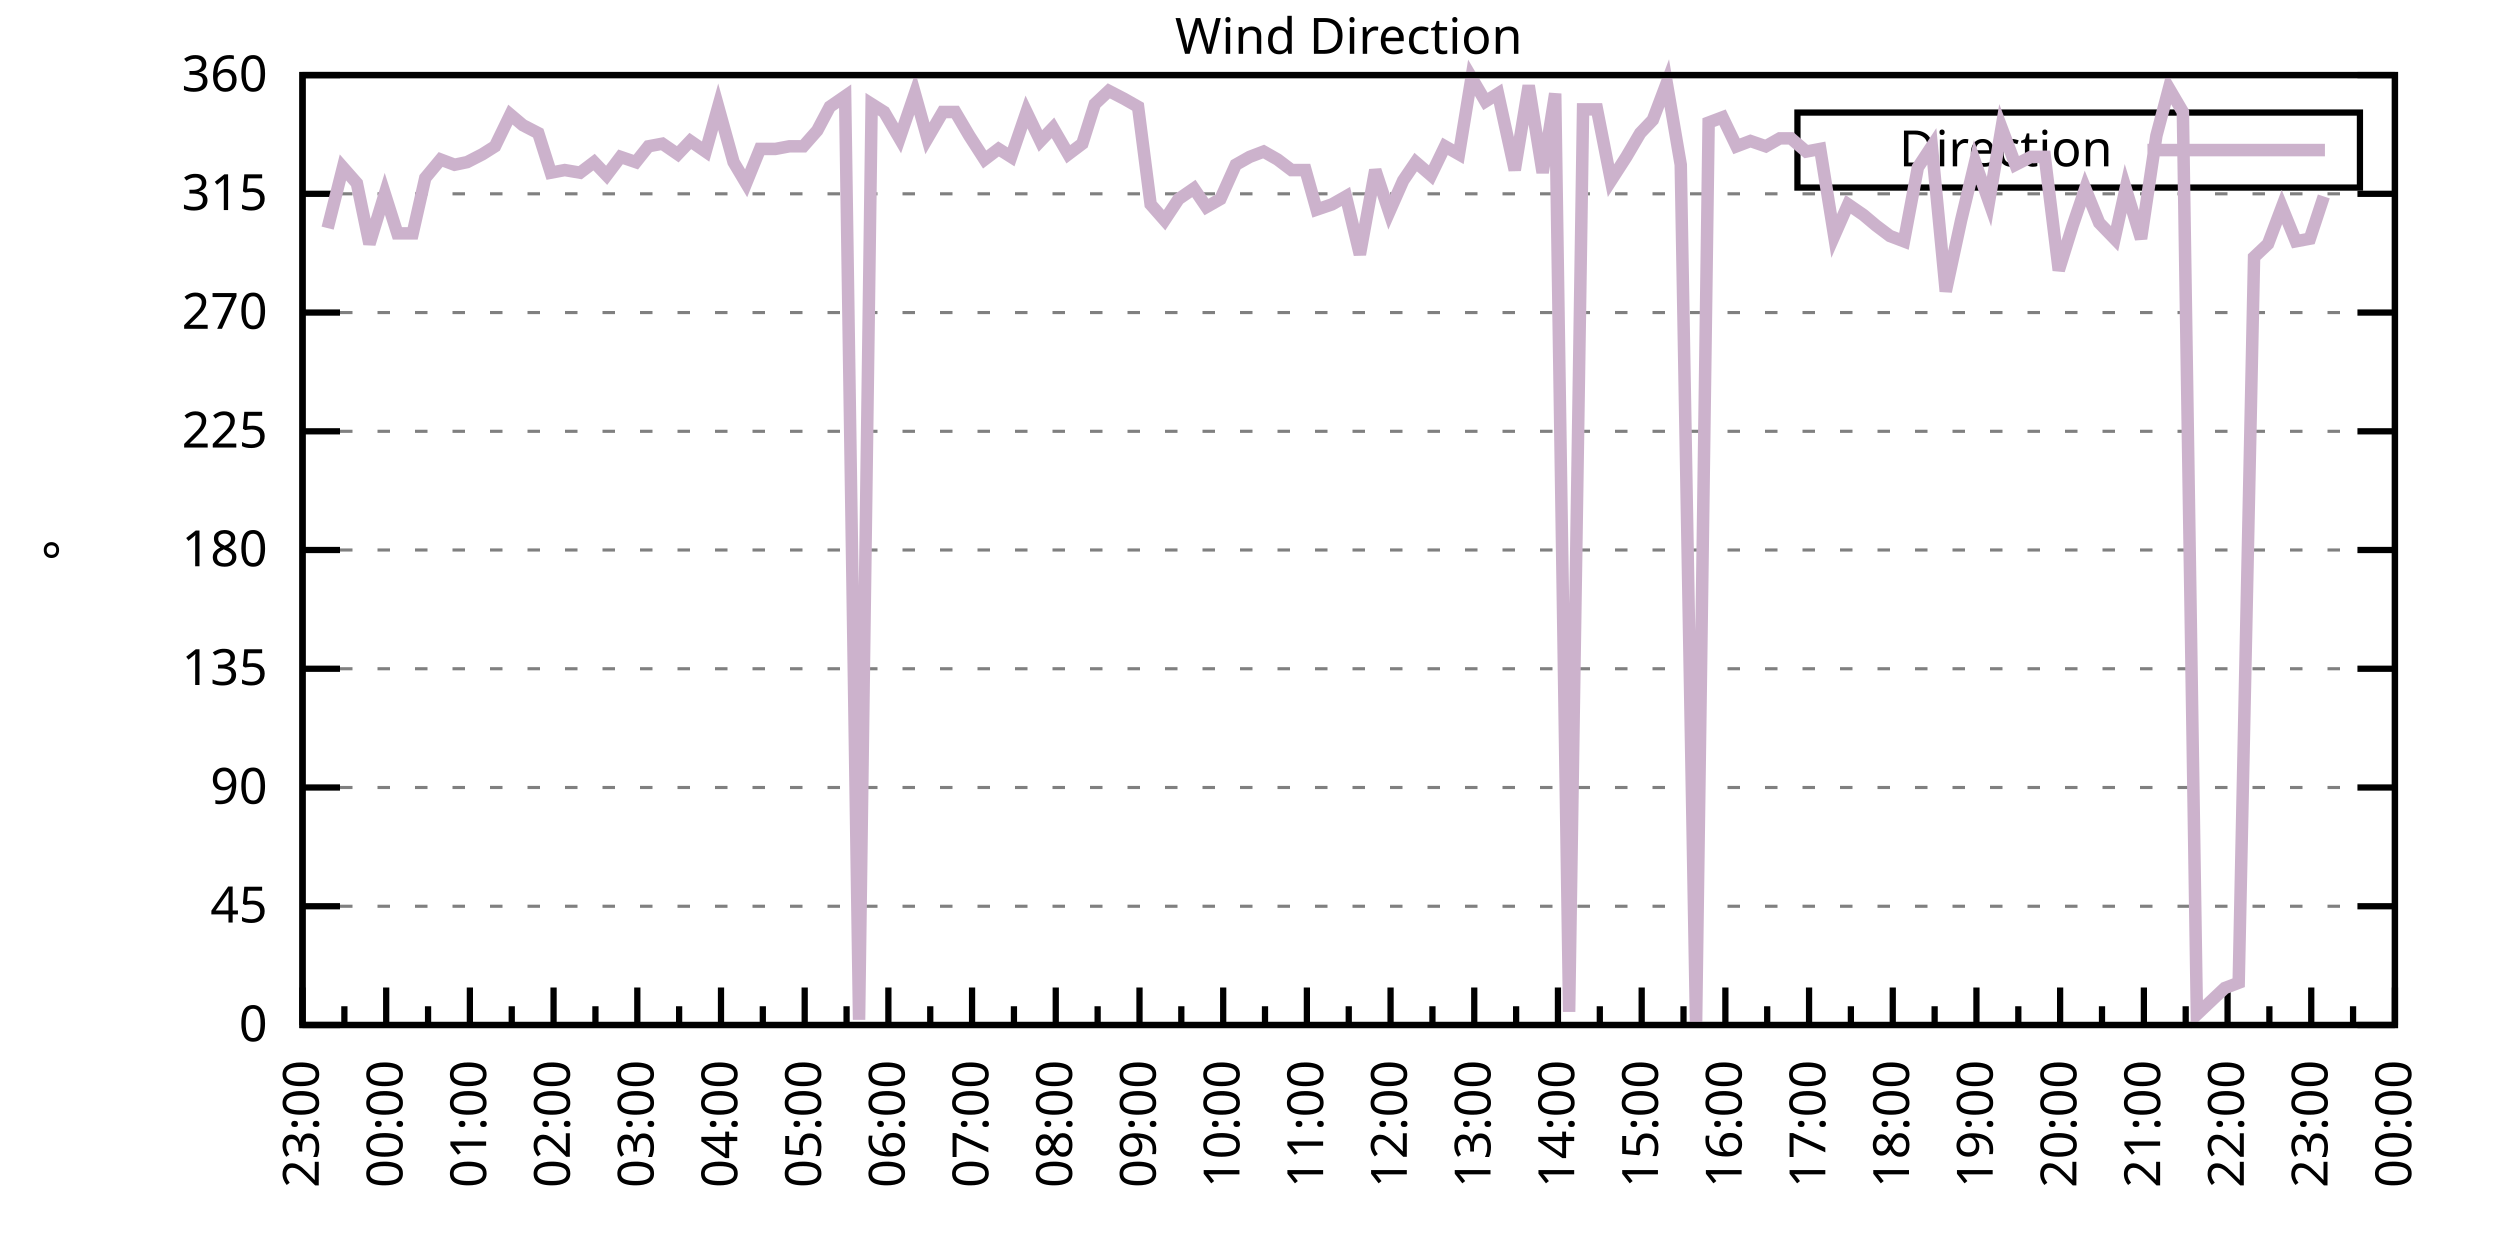
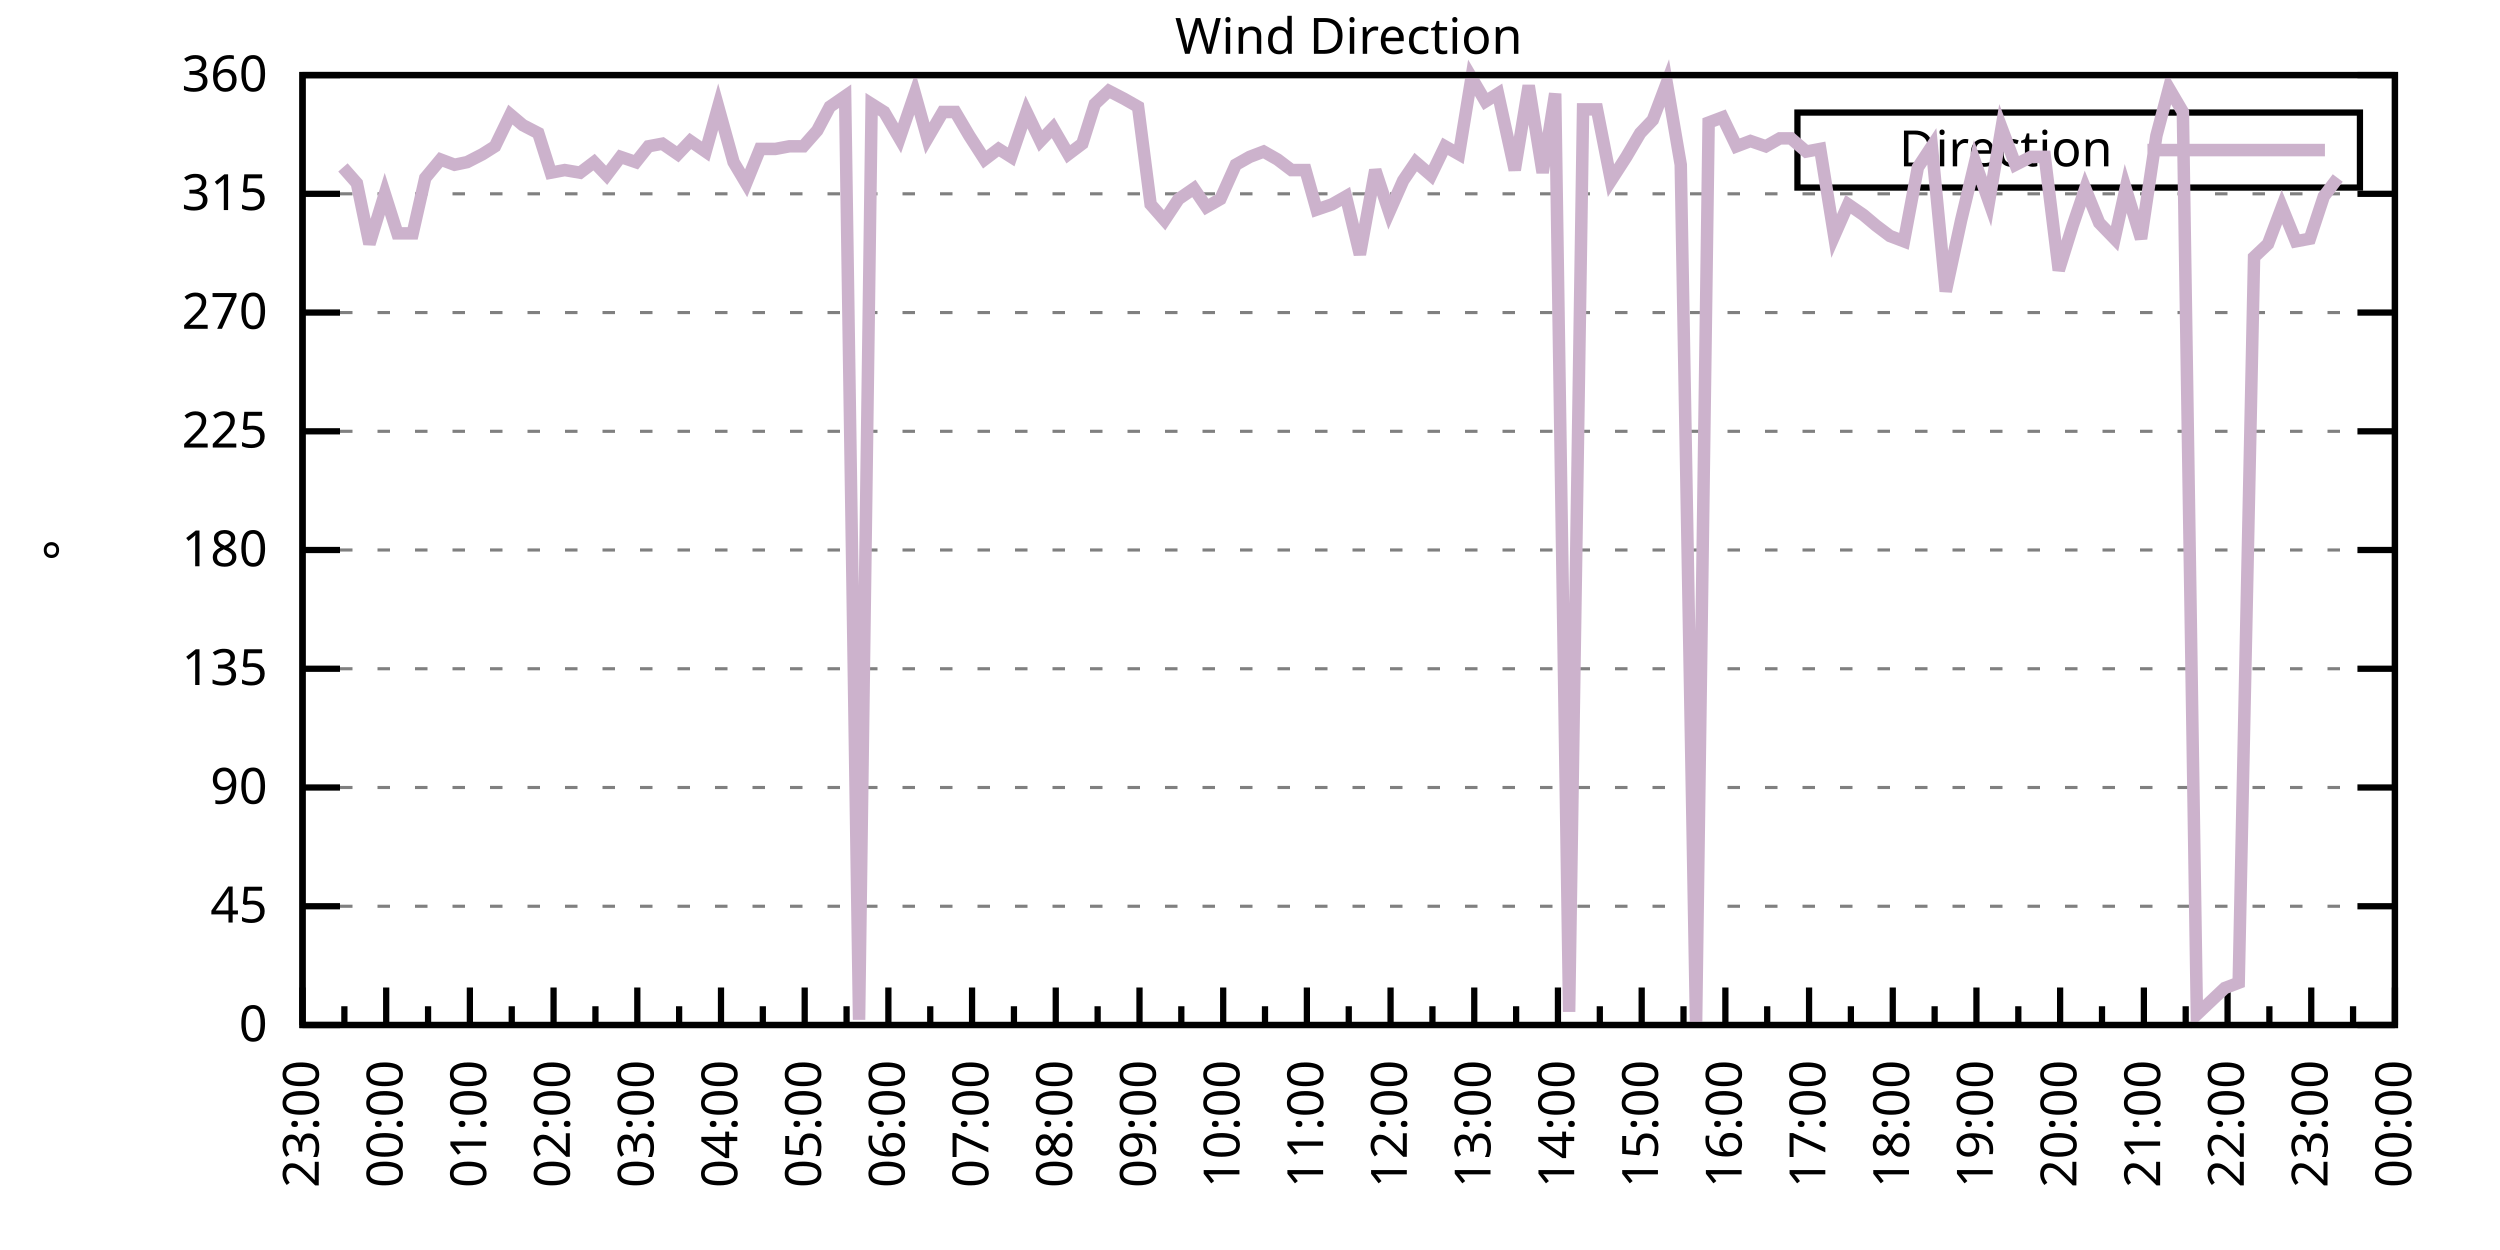
<svg xmlns="http://www.w3.org/2000/svg" xmlns:xlink="http://www.w3.org/1999/xlink" width="400" height="200" viewBox="0 0 400 200">
  <g id="gnuplot_canvas">
    <rect x="0" y="0" width="400" height="200" fill="none" />
    <defs>
      <circle id="gpDot" r="0.5" stroke-width="0.5" stroke="currentColor" />
      <path id="gpPt0" stroke-width="0.333" stroke="currentColor" d="M-1,0 h2 M0,-1 v2" />
      <path id="gpPt1" stroke-width="0.333" stroke="currentColor" d="M-1,-1 L1,1 M1,-1 L-1,1" />
      <path id="gpPt2" stroke-width="0.333" stroke="currentColor" d="M-1,0 L1,0 M0,-1 L0,1 M-1,-1 L1,1 M-1,1 L1,-1" />
      <rect id="gpPt3" stroke-width="0.333" stroke="currentColor" x="-1" y="-1" width="2" height="2" />
      <rect id="gpPt4" stroke-width="0.333" stroke="currentColor" fill="currentColor" x="-1" y="-1" width="2" height="2" />
      <circle id="gpPt5" stroke-width="0.333" stroke="currentColor" cx="0" cy="0" r="1" />
      <use xlink:href="#gpPt5" id="gpPt6" fill="currentColor" stroke="none" />
      <path id="gpPt7" stroke-width="0.333" stroke="currentColor" d="M0,-1.33 L-1.33,0.67 L1.33,0.67 z" />
      <use xlink:href="#gpPt7" id="gpPt8" fill="currentColor" stroke="none" />
      <use xlink:href="#gpPt7" id="gpPt9" stroke="currentColor" transform="rotate(180)" />
      <use xlink:href="#gpPt9" id="gpPt10" fill="currentColor" stroke="none" />
      <use xlink:href="#gpPt3" id="gpPt11" stroke="currentColor" transform="rotate(45)" />
      <use xlink:href="#gpPt11" id="gpPt12" fill="currentColor" stroke="none" />
      <path id="gpPt13" stroke-width="0.333" stroke="currentColor" d="M0,1.330 L1.265,0.411 L0.782,-1.067 L-0.782,-1.076 L-1.265,0.411 z" />
      <use xlink:href="#gpPt13" id="gpPt14" fill="currentColor" stroke="none" />
      <filter id="textbox" filterUnits="objectBoundingBox" x="0" y="0" height="1" width="1">
        <feFlood flood-color="white" flood-opacity="1" result="bgnd" />
        <feComposite in="SourceGraphic" in2="bgnd" operator="atop" />
      </filter>
      <filter id="greybox" filterUnits="objectBoundingBox" x="0" y="0" height="1" width="1">
        <feFlood flood-color="lightgrey" flood-opacity="1" result="grey" />
        <feComposite in="SourceGraphic" in2="grey" operator="atop" />
      </filter>
    </defs>
    <g fill="none" color="white" stroke="currentColor" stroke-width="1.00" stroke-linecap="butt" stroke-linejoin="miter">
</g>
    <g fill="none" color="black" stroke="currentColor" stroke-width="1.00" stroke-linecap="butt" stroke-linejoin="miter">
      <g stroke="none" shape-rendering="crispEdges">
        <polygon fill="rgb(255, 255, 255)" points="48.40,164.00 383.18,164.00 383.18,12.02 48.40,12.02 " />
      </g>
    </g>
    <g fill="none" color="black" stroke="currentColor" stroke-width="1.00" stroke-linecap="butt" stroke-linejoin="miter">
</g>
    <g fill="none" color="black" stroke="black" stroke-width="0.50" stroke-linecap="butt" stroke-linejoin="miter">
</g>
    <g fill="none" color="gray" stroke="currentColor" stroke-width="0.50" stroke-linecap="butt" stroke-linejoin="miter">
      <path stroke="gray" stroke-dasharray="2,4" class="gridline" d="M48.40,164.00 L383.19,164.00  " />
    </g>
    <g fill="none" color="gray" stroke="gray" stroke-width="1.00" stroke-linecap="butt" stroke-linejoin="miter">
</g>
    <g fill="none" color="black" stroke="currentColor" stroke-width="1.00" stroke-linecap="butt" stroke-linejoin="miter">
      <path stroke="black" d="M48.40,164.00 L54.40,164.00 M383.19,164.00 L377.19,164.00  " />
      <g transform="translate(42.80,166.60)" stroke="none" fill="black" font-family="Sans" font-size="8.00" text-anchor="end">
        <text>
          <tspan font-family="Sans"> 0</tspan>
        </text>
      </g>
    </g>
    <g fill="none" color="black" stroke="currentColor" stroke-width="1.00" stroke-linecap="butt" stroke-linejoin="miter">
</g>
    <g fill="none" color="black" stroke="black" stroke-width="0.50" stroke-linecap="butt" stroke-linejoin="miter">
</g>
    <g fill="none" color="gray" stroke="currentColor" stroke-width="0.50" stroke-linecap="butt" stroke-linejoin="miter">
      <path stroke="gray" stroke-dasharray="2,4" class="gridline" d="M48.40,145.00 L383.19,145.00  " />
    </g>
    <g fill="none" color="gray" stroke="gray" stroke-width="1.00" stroke-linecap="butt" stroke-linejoin="miter">
</g>
    <g fill="none" color="black" stroke="currentColor" stroke-width="1.00" stroke-linecap="butt" stroke-linejoin="miter">
      <path stroke="black" d="M48.40,145.00 L54.40,145.00 M383.19,145.00 L377.19,145.00  " />
      <g transform="translate(42.80,147.60)" stroke="none" fill="black" font-family="Sans" font-size="8.00" text-anchor="end">
        <text>
          <tspan font-family="Sans"> 45</tspan>
        </text>
      </g>
    </g>
    <g fill="none" color="black" stroke="currentColor" stroke-width="1.00" stroke-linecap="butt" stroke-linejoin="miter">
</g>
    <g fill="none" color="black" stroke="black" stroke-width="0.50" stroke-linecap="butt" stroke-linejoin="miter">
</g>
    <g fill="none" color="gray" stroke="currentColor" stroke-width="0.50" stroke-linecap="butt" stroke-linejoin="miter">
      <path stroke="gray" stroke-dasharray="2,4" class="gridline" d="M48.40,126.00 L383.19,126.00  " />
    </g>
    <g fill="none" color="gray" stroke="gray" stroke-width="1.00" stroke-linecap="butt" stroke-linejoin="miter">
</g>
    <g fill="none" color="black" stroke="currentColor" stroke-width="1.00" stroke-linecap="butt" stroke-linejoin="miter">
      <path stroke="black" d="M48.40,126.00 L54.40,126.00 M383.19,126.00 L377.19,126.00  " />
      <g transform="translate(42.80,128.60)" stroke="none" fill="black" font-family="Sans" font-size="8.00" text-anchor="end">
        <text>
          <tspan font-family="Sans"> 90</tspan>
        </text>
      </g>
    </g>
    <g fill="none" color="black" stroke="currentColor" stroke-width="1.00" stroke-linecap="butt" stroke-linejoin="miter">
</g>
    <g fill="none" color="black" stroke="black" stroke-width="0.50" stroke-linecap="butt" stroke-linejoin="miter">
</g>
    <g fill="none" color="gray" stroke="currentColor" stroke-width="0.50" stroke-linecap="butt" stroke-linejoin="miter">
      <path stroke="gray" stroke-dasharray="2,4" class="gridline" d="M48.40,107.00 L383.19,107.00  " />
    </g>
    <g fill="none" color="gray" stroke="gray" stroke-width="1.00" stroke-linecap="butt" stroke-linejoin="miter">
</g>
    <g fill="none" color="black" stroke="currentColor" stroke-width="1.00" stroke-linecap="butt" stroke-linejoin="miter">
      <path stroke="black" d="M48.40,107.00 L54.40,107.00 M383.19,107.00 L377.19,107.00  " />
      <g transform="translate(42.80,109.60)" stroke="none" fill="black" font-family="Sans" font-size="8.00" text-anchor="end">
        <text>
          <tspan font-family="Sans"> 135</tspan>
        </text>
      </g>
    </g>
    <g fill="none" color="black" stroke="currentColor" stroke-width="1.00" stroke-linecap="butt" stroke-linejoin="miter">
</g>
    <g fill="none" color="black" stroke="black" stroke-width="0.50" stroke-linecap="butt" stroke-linejoin="miter">
</g>
    <g fill="none" color="gray" stroke="currentColor" stroke-width="0.50" stroke-linecap="butt" stroke-linejoin="miter">
      <path stroke="gray" stroke-dasharray="2,4" class="gridline" d="M48.40,88.00 L383.19,88.00  " />
    </g>
    <g fill="none" color="gray" stroke="gray" stroke-width="1.00" stroke-linecap="butt" stroke-linejoin="miter">
</g>
    <g fill="none" color="black" stroke="currentColor" stroke-width="1.00" stroke-linecap="butt" stroke-linejoin="miter">
      <path stroke="black" d="M48.40,88.00 L54.40,88.00 M383.19,88.00 L377.19,88.00  " />
      <g transform="translate(42.80,90.60)" stroke="none" fill="black" font-family="Sans" font-size="8.00" text-anchor="end">
        <text>
          <tspan font-family="Sans"> 180</tspan>
        </text>
      </g>
    </g>
    <g fill="none" color="black" stroke="currentColor" stroke-width="1.00" stroke-linecap="butt" stroke-linejoin="miter">
</g>
    <g fill="none" color="black" stroke="black" stroke-width="0.50" stroke-linecap="butt" stroke-linejoin="miter">
</g>
    <g fill="none" color="gray" stroke="currentColor" stroke-width="0.50" stroke-linecap="butt" stroke-linejoin="miter">
      <path stroke="gray" stroke-dasharray="2,4" class="gridline" d="M48.40,69.01 L383.19,69.01  " />
    </g>
    <g fill="none" color="gray" stroke="gray" stroke-width="1.00" stroke-linecap="butt" stroke-linejoin="miter">
</g>
    <g fill="none" color="black" stroke="currentColor" stroke-width="1.00" stroke-linecap="butt" stroke-linejoin="miter">
      <path stroke="black" d="M48.40,69.01 L54.40,69.01 M383.19,69.01 L377.19,69.01  " />
      <g transform="translate(42.80,71.61)" stroke="none" fill="black" font-family="Sans" font-size="8.00" text-anchor="end">
        <text>
          <tspan font-family="Sans"> 225</tspan>
        </text>
      </g>
    </g>
    <g fill="none" color="black" stroke="currentColor" stroke-width="1.00" stroke-linecap="butt" stroke-linejoin="miter">
</g>
    <g fill="none" color="black" stroke="black" stroke-width="0.50" stroke-linecap="butt" stroke-linejoin="miter">
</g>
    <g fill="none" color="gray" stroke="currentColor" stroke-width="0.50" stroke-linecap="butt" stroke-linejoin="miter">
      <path stroke="gray" stroke-dasharray="2,4" class="gridline" d="M48.40,50.01 L383.19,50.01  " />
    </g>
    <g fill="none" color="gray" stroke="gray" stroke-width="1.00" stroke-linecap="butt" stroke-linejoin="miter">
</g>
    <g fill="none" color="black" stroke="currentColor" stroke-width="1.00" stroke-linecap="butt" stroke-linejoin="miter">
      <path stroke="black" d="M48.40,50.01 L54.40,50.01 M383.19,50.01 L377.19,50.01  " />
      <g transform="translate(42.80,52.61)" stroke="none" fill="black" font-family="Sans" font-size="8.00" text-anchor="end">
        <text>
          <tspan font-family="Sans"> 270</tspan>
        </text>
      </g>
    </g>
    <g fill="none" color="black" stroke="currentColor" stroke-width="1.00" stroke-linecap="butt" stroke-linejoin="miter">
</g>
    <g fill="none" color="black" stroke="black" stroke-width="0.50" stroke-linecap="butt" stroke-linejoin="miter">
</g>
    <g fill="none" color="gray" stroke="currentColor" stroke-width="0.50" stroke-linecap="butt" stroke-linejoin="miter">
      <path stroke="gray" stroke-dasharray="2,4" class="gridline" d="M48.40,31.01 L383.19,31.01  " />
    </g>
    <g fill="none" color="gray" stroke="gray" stroke-width="1.00" stroke-linecap="butt" stroke-linejoin="miter">
</g>
    <g fill="none" color="black" stroke="currentColor" stroke-width="1.00" stroke-linecap="butt" stroke-linejoin="miter">
      <path stroke="black" d="M48.40,31.01 L54.40,31.01 M383.19,31.01 L377.19,31.01  " />
      <g transform="translate(42.80,33.61)" stroke="none" fill="black" font-family="Sans" font-size="8.00" text-anchor="end">
        <text>
          <tspan font-family="Sans"> 315</tspan>
        </text>
      </g>
    </g>
    <g fill="none" color="black" stroke="currentColor" stroke-width="1.00" stroke-linecap="butt" stroke-linejoin="miter">
</g>
    <g fill="none" color="black" stroke="black" stroke-width="0.50" stroke-linecap="butt" stroke-linejoin="miter">
</g>
    <g fill="none" color="gray" stroke="currentColor" stroke-width="0.50" stroke-linecap="butt" stroke-linejoin="miter">
      <path stroke="gray" stroke-dasharray="2,4" class="gridline" d="M48.40,12.01 L383.19,12.01  " />
    </g>
    <g fill="none" color="gray" stroke="gray" stroke-width="1.00" stroke-linecap="butt" stroke-linejoin="miter">
</g>
    <g fill="none" color="black" stroke="currentColor" stroke-width="1.00" stroke-linecap="butt" stroke-linejoin="miter">
      <path stroke="black" d="M48.40,12.01 L54.40,12.01 M383.19,12.01 L377.19,12.01  " />
      <g transform="translate(42.80,14.61)" stroke="none" fill="black" font-family="Sans" font-size="8.00" text-anchor="end">
        <text>
          <tspan font-family="Sans"> 360</tspan>
        </text>
      </g>
    </g>
    <g fill="none" color="black" stroke="currentColor" stroke-width="1.00" stroke-linecap="butt" stroke-linejoin="miter">
      <path stroke="black" d="M48.40,164.00 L48.40,158.00  " />
      <g transform="translate(51.00,169.60) rotate(270)" stroke="none" fill="black" font-family="Sans" font-size="8.00" text-anchor="end">
        <text>
          <tspan font-family="Sans">23:00</tspan>
        </text>
      </g>
    </g>
    <g fill="none" color="black" stroke="currentColor" stroke-width="1.00" stroke-linecap="butt" stroke-linejoin="miter">
      <path stroke="black" d="M55.10,164.00 L55.10,161.00 M61.79,164.00 L61.79,158.00  " />
      <g transform="translate(64.39,169.60) rotate(270)" stroke="none" fill="black" font-family="Sans" font-size="8.00" text-anchor="end">
        <text>
          <tspan font-family="Sans">00:00</tspan>
        </text>
      </g>
    </g>
    <g fill="none" color="black" stroke="currentColor" stroke-width="1.00" stroke-linecap="butt" stroke-linejoin="miter">
      <path stroke="black" d="M68.49,164.00 L68.49,161.00 M75.18,164.00 L75.18,158.00  " />
      <g transform="translate(77.78,169.60) rotate(270)" stroke="none" fill="black" font-family="Sans" font-size="8.00" text-anchor="end">
        <text>
          <tspan font-family="Sans">01:00</tspan>
        </text>
      </g>
    </g>
    <g fill="none" color="black" stroke="currentColor" stroke-width="1.00" stroke-linecap="butt" stroke-linejoin="miter">
      <path stroke="black" d="M81.88,164.00 L81.88,161.00 M88.57,164.00 L88.57,158.00  " />
      <g transform="translate(91.17,169.60) rotate(270)" stroke="none" fill="black" font-family="Sans" font-size="8.00" text-anchor="end">
        <text>
          <tspan font-family="Sans">02:00</tspan>
        </text>
      </g>
    </g>
    <g fill="none" color="black" stroke="currentColor" stroke-width="1.00" stroke-linecap="butt" stroke-linejoin="miter">
      <path stroke="black" d="M95.27,164.00 L95.27,161.00 M101.97,164.00 L101.97,158.00  " />
      <g transform="translate(104.57,169.60) rotate(270)" stroke="none" fill="black" font-family="Sans" font-size="8.00" text-anchor="end">
        <text>
          <tspan font-family="Sans">03:00</tspan>
        </text>
      </g>
    </g>
    <g fill="none" color="black" stroke="currentColor" stroke-width="1.00" stroke-linecap="butt" stroke-linejoin="miter">
      <path stroke="black" d="M108.66,164.00 L108.66,161.00 M115.36,164.00 L115.36,158.00  " />
      <g transform="translate(117.96,169.60) rotate(270)" stroke="none" fill="black" font-family="Sans" font-size="8.00" text-anchor="end">
        <text>
          <tspan font-family="Sans">04:00</tspan>
        </text>
      </g>
    </g>
    <g fill="none" color="black" stroke="currentColor" stroke-width="1.00" stroke-linecap="butt" stroke-linejoin="miter">
      <path stroke="black" d="M122.05,164.00 L122.05,161.00 M128.75,164.00 L128.75,158.00  " />
      <g transform="translate(131.35,169.60) rotate(270)" stroke="none" fill="black" font-family="Sans" font-size="8.00" text-anchor="end">
        <text>
          <tspan font-family="Sans">05:00</tspan>
        </text>
      </g>
    </g>
    <g fill="none" color="black" stroke="currentColor" stroke-width="1.00" stroke-linecap="butt" stroke-linejoin="miter">
      <path stroke="black" d="M135.45,164.00 L135.45,161.00 M142.14,164.00 L142.14,158.00  " />
      <g transform="translate(144.74,169.60) rotate(270)" stroke="none" fill="black" font-family="Sans" font-size="8.00" text-anchor="end">
        <text>
          <tspan font-family="Sans">06:00</tspan>
        </text>
      </g>
    </g>
    <g fill="none" color="black" stroke="currentColor" stroke-width="1.00" stroke-linecap="butt" stroke-linejoin="miter">
      <path stroke="black" d="M148.84,164.00 L148.84,161.00 M155.53,164.00 L155.53,158.00  " />
      <g transform="translate(158.13,169.60) rotate(270)" stroke="none" fill="black" font-family="Sans" font-size="8.00" text-anchor="end">
        <text>
          <tspan font-family="Sans">07:00</tspan>
        </text>
      </g>
    </g>
    <g fill="none" color="black" stroke="currentColor" stroke-width="1.00" stroke-linecap="butt" stroke-linejoin="miter">
      <path stroke="black" d="M162.23,164.00 L162.23,161.00 M168.92,164.00 L168.92,158.00  " />
      <g transform="translate(171.52,169.60) rotate(270)" stroke="none" fill="black" font-family="Sans" font-size="8.00" text-anchor="end">
        <text>
          <tspan font-family="Sans">08:00</tspan>
        </text>
      </g>
    </g>
    <g fill="none" color="black" stroke="currentColor" stroke-width="1.00" stroke-linecap="butt" stroke-linejoin="miter">
      <path stroke="black" d="M175.62,164.00 L175.62,161.00 M182.32,164.00 L182.32,158.00  " />
      <g transform="translate(184.92,169.60) rotate(270)" stroke="none" fill="black" font-family="Sans" font-size="8.00" text-anchor="end">
        <text>
          <tspan font-family="Sans">09:00</tspan>
        </text>
      </g>
    </g>
    <g fill="none" color="black" stroke="currentColor" stroke-width="1.00" stroke-linecap="butt" stroke-linejoin="miter">
      <path stroke="black" d="M189.01,164.00 L189.01,161.00 M195.71,164.00 L195.71,158.00  " />
      <g transform="translate(198.31,169.60) rotate(270)" stroke="none" fill="black" font-family="Sans" font-size="8.00" text-anchor="end">
        <text>
          <tspan font-family="Sans">10:00</tspan>
        </text>
      </g>
    </g>
    <g fill="none" color="black" stroke="currentColor" stroke-width="1.00" stroke-linecap="butt" stroke-linejoin="miter">
      <path stroke="black" d="M202.40,164.00 L202.40,161.00 M209.10,164.00 L209.10,158.00  " />
      <g transform="translate(211.70,169.60) rotate(270)" stroke="none" fill="black" font-family="Sans" font-size="8.00" text-anchor="end">
        <text>
          <tspan font-family="Sans">11:00</tspan>
        </text>
      </g>
    </g>
    <g fill="none" color="black" stroke="currentColor" stroke-width="1.00" stroke-linecap="butt" stroke-linejoin="miter">
      <path stroke="black" d="M215.80,164.00 L215.80,161.00 M222.49,164.00 L222.49,158.00  " />
      <g transform="translate(225.09,169.60) rotate(270)" stroke="none" fill="black" font-family="Sans" font-size="8.00" text-anchor="end">
        <text>
          <tspan font-family="Sans">12:00</tspan>
        </text>
      </g>
    </g>
    <g fill="none" color="black" stroke="currentColor" stroke-width="1.00" stroke-linecap="butt" stroke-linejoin="miter">
      <path stroke="black" d="M229.19,164.00 L229.19,161.00 M235.88,164.00 L235.88,158.00  " />
      <g transform="translate(238.48,169.60) rotate(270)" stroke="none" fill="black" font-family="Sans" font-size="8.00" text-anchor="end">
        <text>
          <tspan font-family="Sans">13:00</tspan>
        </text>
      </g>
    </g>
    <g fill="none" color="black" stroke="currentColor" stroke-width="1.00" stroke-linecap="butt" stroke-linejoin="miter">
      <path stroke="black" d="M242.58,164.00 L242.58,161.00 M249.27,164.00 L249.27,158.00  " />
      <g transform="translate(251.87,169.60) rotate(270)" stroke="none" fill="black" font-family="Sans" font-size="8.00" text-anchor="end">
        <text>
          <tspan font-family="Sans">14:00</tspan>
        </text>
      </g>
    </g>
    <g fill="none" color="black" stroke="currentColor" stroke-width="1.00" stroke-linecap="butt" stroke-linejoin="miter">
      <path stroke="black" d="M255.97,164.00 L255.97,161.00 M262.67,164.00 L262.67,158.00  " />
      <g transform="translate(265.27,169.60) rotate(270)" stroke="none" fill="black" font-family="Sans" font-size="8.00" text-anchor="end">
        <text>
          <tspan font-family="Sans">15:00</tspan>
        </text>
      </g>
    </g>
    <g fill="none" color="black" stroke="currentColor" stroke-width="1.00" stroke-linecap="butt" stroke-linejoin="miter">
      <path stroke="black" d="M269.36,164.00 L269.36,161.00 M276.06,164.00 L276.06,158.00  " />
      <g transform="translate(278.66,169.60) rotate(270)" stroke="none" fill="black" font-family="Sans" font-size="8.00" text-anchor="end">
        <text>
          <tspan font-family="Sans">16:00</tspan>
        </text>
      </g>
    </g>
    <g fill="none" color="black" stroke="currentColor" stroke-width="1.00" stroke-linecap="butt" stroke-linejoin="miter">
      <path stroke="black" d="M282.75,164.00 L282.75,161.00 M289.45,164.00 L289.45,158.00  " />
      <g transform="translate(292.05,169.60) rotate(270)" stroke="none" fill="black" font-family="Sans" font-size="8.00" text-anchor="end">
        <text>
          <tspan font-family="Sans">17:00</tspan>
        </text>
      </g>
    </g>
    <g fill="none" color="black" stroke="currentColor" stroke-width="1.00" stroke-linecap="butt" stroke-linejoin="miter">
      <path stroke="black" d="M296.14,164.00 L296.14,161.00 M302.84,164.00 L302.84,158.00  " />
      <g transform="translate(305.44,169.60) rotate(270)" stroke="none" fill="black" font-family="Sans" font-size="8.00" text-anchor="end">
        <text>
          <tspan font-family="Sans">18:00</tspan>
        </text>
      </g>
    </g>
    <g fill="none" color="black" stroke="currentColor" stroke-width="1.00" stroke-linecap="butt" stroke-linejoin="miter">
      <path stroke="black" d="M309.54,164.00 L309.54,161.00 M316.23,164.00 L316.23,158.00  " />
      <g transform="translate(318.83,169.60) rotate(270)" stroke="none" fill="black" font-family="Sans" font-size="8.00" text-anchor="end">
        <text>
          <tspan font-family="Sans">19:00</tspan>
        </text>
      </g>
    </g>
    <g fill="none" color="black" stroke="currentColor" stroke-width="1.00" stroke-linecap="butt" stroke-linejoin="miter">
      <path stroke="black" d="M322.93,164.00 L322.93,161.00 M329.62,164.00 L329.62,158.00  " />
      <g transform="translate(332.22,169.60) rotate(270)" stroke="none" fill="black" font-family="Sans" font-size="8.00" text-anchor="end">
        <text>
          <tspan font-family="Sans">20:00</tspan>
        </text>
      </g>
    </g>
    <g fill="none" color="black" stroke="currentColor" stroke-width="1.00" stroke-linecap="butt" stroke-linejoin="miter">
      <path stroke="black" d="M336.32,164.00 L336.32,161.00 M343.02,164.00 L343.02,158.00  " />
      <g transform="translate(345.62,169.60) rotate(270)" stroke="none" fill="black" font-family="Sans" font-size="8.00" text-anchor="end">
        <text>
          <tspan font-family="Sans">21:00</tspan>
        </text>
      </g>
    </g>
    <g fill="none" color="black" stroke="currentColor" stroke-width="1.00" stroke-linecap="butt" stroke-linejoin="miter">
      <path stroke="black" d="M349.71,164.00 L349.71,161.00 M356.41,164.00 L356.41,158.00  " />
      <g transform="translate(359.01,169.60) rotate(270)" stroke="none" fill="black" font-family="Sans" font-size="8.00" text-anchor="end">
        <text>
          <tspan font-family="Sans">22:00</tspan>
        </text>
      </g>
    </g>
    <g fill="none" color="black" stroke="currentColor" stroke-width="1.00" stroke-linecap="butt" stroke-linejoin="miter">
      <path stroke="black" d="M363.10,164.00 L363.10,161.00 M369.80,164.00 L369.80,158.00  " />
      <g transform="translate(372.40,169.60) rotate(270)" stroke="none" fill="black" font-family="Sans" font-size="8.00" text-anchor="end">
        <text>
          <tspan font-family="Sans">23:00</tspan>
        </text>
      </g>
    </g>
    <g fill="none" color="black" stroke="currentColor" stroke-width="1.00" stroke-linecap="butt" stroke-linejoin="miter">
      <path stroke="black" d="M376.49,164.00 L376.49,161.00 M383.19,164.00 L383.19,158.00  " />
      <g transform="translate(385.79,169.60) rotate(270)" stroke="none" fill="black" font-family="Sans" font-size="8.00" text-anchor="end">
        <text>
          <tspan font-family="Sans">00:00</tspan>
        </text>
      </g>
    </g>
    <g fill="none" color="black" stroke="currentColor" stroke-width="1.00" stroke-linecap="butt" stroke-linejoin="miter">
</g>
    <g fill="none" color="black" stroke="currentColor" stroke-width="1.00" stroke-linecap="butt" stroke-linejoin="miter">
      <path stroke="black" d="M48.40,12.01 L48.40,164.00 L383.19,164.00 L383.19,12.01 L48.40,12.01 Z  " />
    </g>
    <g fill="none" color="black" stroke="currentColor" stroke-width="1.00" stroke-linecap="butt" stroke-linejoin="miter">
      <g transform="translate(12.80,88.01) rotate(270)" stroke="none" fill="black" font-family="Sans" font-size="8.00" text-anchor="middle">
        <text>
          <tspan font-family="Sans">°</tspan>
        </text>
      </g>
    </g>
    <g fill="none" color="black" stroke="currentColor" stroke-width="1.00" stroke-linecap="butt" stroke-linejoin="miter">
</g>
    <g fill="none" color="black" stroke="currentColor" stroke-width="1.00" stroke-linecap="butt" stroke-linejoin="miter">
      <path stroke="black" d="M287.59,30.01 L287.59,18.01 L377.59,18.01 L377.59,30.01 L287.59,30.01 Z  " />
    </g>
    <g id="Wind_direction_plot_1">
      <g fill="none" color="white" stroke="black" stroke-width="2.00" stroke-linecap="butt" stroke-linejoin="miter">
</g>
      <g fill="none" color="black" stroke="currentColor" stroke-width="2.00" stroke-linecap="butt" stroke-linejoin="miter">
        <g transform="translate(337.99,26.61)" stroke="none" fill="black" font-family="Sans" font-size="8.00" text-anchor="end">
          <text>
            <tspan font-family="Sans">Direction</tspan>
          </text>
        </g>
      </g>
      <g fill="none" color="black" stroke="currentColor" stroke-width="2.00" stroke-linecap="butt" stroke-linejoin="miter">
-         <path stroke="rgb(204, 178, 204)" d="M343.59,24.01 L371.99,24.01 M52.42,36.50 L54.87,26.79 L57.10,29.32 L59.11,39.03 L61.57,31.01 L63.58,37.34   L66.03,37.34 L68.04,28.48 L70.50,25.52 L72.73,26.36 L74.74,25.94 L77.19,24.68 L79.20,23.41 L81.66,18.34   L83.66,20.03 L86.12,21.30 L88.13,27.63 L90.36,27.21 L92.82,27.63 L95.05,25.94 L97.06,28.05 L99.29,25.10   L101.74,25.94 L103.75,23.41 L105.98,22.99 L108.44,24.68 L110.45,22.56 L112.90,24.25 L114.91,17.08 L117.37,25.94   L119.38,29.32 L121.61,23.83 L124.06,23.83 L126.29,23.41 L128.53,23.41 L130.76,20.88 L132.77,17.08 L135.22,15.39   L137.45,163.16 L139.46,16.65 L141.47,17.92 L143.93,22.14 L146.38,14.97 L148.39,22.14 L150.85,17.92 L152.85,17.92   L155.09,21.72 L157.54,25.52 L159.77,23.83 L161.78,25.10 L164.24,17.92 L166.47,22.56 L168.48,20.45 L170.93,24.68   L173.17,22.99 L175.17,16.65 L177.41,14.54 L179.86,15.81 L182.09,17.08 L184.10,32.70 L186.33,35.23 L188.57,31.85   L191.02,30.16 L193.03,33.12 L195.26,31.85 L197.72,26.36 L199.95,25.10 L202.18,24.25 L204.41,25.52 L206.64,27.21   L208.88,27.21 L210.66,33.54 L213.12,32.70 L215.35,31.43 L217.58,40.72 L220.04,27.21 L222.27,33.96 L224.50,28.90   L226.51,25.94 L228.96,28.05 L231.20,23.41 L233.43,24.68 L235.44,12.43 L237.67,16.23 L239.68,14.97 L242.36,27.21   L244.59,13.70 L246.82,27.63 L248.83,14.97 L251.06,161.89 L253.29,17.50 L255.52,17.50 L257.76,28.90 L260.21,25.10   L262.44,21.30 L264.45,19.19 L266.68,13.28 L268.92,26.36 L271.37,164.00 L273.38,19.61 L275.61,18.77 L277.84,23.41   L280.07,22.56 L282.53,23.41 L284.76,22.14 L286.55,22.14 L289.00,24.25 L291.23,23.83 L293.47,37.76 L295.70,32.70   L298.15,34.39 L300.16,36.08 L302.39,37.76 L304.63,38.61 L306.86,26.79 L309.09,23.41 L311.32,46.63 L313.78,35.23   L316.01,25.94 L318.24,32.28 L320.25,20.45 L322.48,26.36 L324.94,25.10 L327.17,25.10 L329.40,43.25 L331.63,36.08   L333.64,30.16 L335.87,35.65 L338.33,38.19 L340.11,30.16 L342.57,38.19 L345.02,21.72 L347.03,14.12 L349.26,17.92   L351.50,162.31 L353.73,160.20 L355.96,158.09 L358.19,157.24 L360.65,41.14 L362.88,39.03 L365.11,33.12 L367.34,38.61   L369.58,38.19 L371.81,31.43  " />
+         <path stroke="rgb(204, 178, 204)" d="M343.59,24.01 L371.99,24.01 M54.87,26.79 L57.10,29.32 L59.11,39.03 L61.57,31.01 L63.58,37.34 L66.03,37.34   L68.04,28.48 L70.50,25.52 L72.73,26.36 L74.74,25.94 L77.19,24.68 L79.20,23.41 L81.66,18.34 L83.66,20.03   L86.12,21.30 L88.13,27.63 L90.36,27.21 L92.82,27.63 L95.05,25.94 L97.06,28.05 L99.29,25.10 L101.74,25.94   L103.75,23.41 L105.98,22.99 L108.44,24.68 L110.45,22.56 L112.90,24.25 L114.91,17.08 L117.37,25.94 L119.38,29.32   L121.61,23.83 L124.06,23.83 L126.29,23.41 L128.53,23.41 L130.76,20.88 L132.77,17.08 L135.22,15.39 L137.45,163.16   L139.46,16.65 L141.47,17.92 L143.93,22.14 L146.38,14.97 L148.39,22.14 L150.85,17.92 L152.85,17.92 L155.09,21.72   L157.54,25.52 L159.77,23.83 L161.78,25.10 L164.24,17.92 L166.47,22.56 L168.48,20.45 L170.93,24.68 L173.17,22.99   L175.17,16.65 L177.41,14.54 L179.86,15.81 L182.09,17.08 L184.10,32.70 L186.33,35.23 L188.57,31.85 L191.02,30.16   L193.03,33.12 L195.26,31.85 L197.72,26.36 L199.95,25.10 L202.18,24.25 L204.41,25.52 L206.64,27.21 L208.88,27.21   L210.66,33.54 L213.12,32.70 L215.35,31.43 L217.58,40.72 L220.04,27.21 L222.27,33.96 L224.50,28.90 L226.51,25.94   L228.96,28.05 L231.20,23.41 L233.43,24.68 L235.44,12.43 L237.67,16.23 L239.68,14.97 L242.36,27.21 L244.59,13.70   L246.82,27.63 L248.83,14.97 L251.06,161.89 L253.29,17.50 L255.52,17.50 L257.76,28.90 L260.21,25.10 L262.44,21.30   L264.45,19.19 L266.68,13.28 L268.92,26.36 L271.37,164.00 L273.38,19.61 L275.61,18.77 L277.84,23.41 L280.07,22.56   L282.53,23.41 L284.76,22.14 L286.55,22.14 L289.00,24.25 L291.23,23.83 L293.47,37.76 L295.70,32.70 L298.15,34.39   L300.16,36.08 L302.39,37.76 L304.63,38.61 L306.86,26.79 L309.09,23.41 L311.32,46.63 L313.78,35.23 L316.01,25.94   L318.24,32.28 L320.25,20.45 L322.48,26.36 L324.94,25.10 L327.17,25.10 L329.40,43.25 L331.63,36.08 L333.64,30.16   L335.87,35.65 L338.33,38.19 L340.11,30.16 L342.57,38.19 L345.02,21.72 L347.03,14.12 L349.26,17.92 L351.50,162.31   L353.73,160.20 L355.96,158.09 L358.19,157.24 L360.65,41.14 L362.88,39.03 L365.11,33.12 L367.34,38.61 L369.58,38.19   L371.81,31.43 L374.04,28.48  " />
      </g>
    </g>
    <g fill="none" color="black" stroke="currentColor" stroke-width="2.00" stroke-linecap="butt" stroke-linejoin="miter">
</g>
    <g fill="none" color="black" stroke="black" stroke-width="1.00" stroke-linecap="butt" stroke-linejoin="miter">
</g>
    <g fill="none" color="black" stroke="currentColor" stroke-width="1.00" stroke-linecap="butt" stroke-linejoin="miter">
      <path stroke="black" d="M48.40,12.01 L48.40,164.00 L383.19,164.00 L383.19,12.01 L48.40,12.01 Z  " />
    </g>
    <g fill="none" color="black" stroke="currentColor" stroke-width="1.00" stroke-linecap="butt" stroke-linejoin="miter">
      <g transform="translate(215.79,8.61)" stroke="none" fill="black" font-family="Sans" font-size="8.00" text-anchor="middle">
        <text>
          <tspan font-family="Sans">Wind Direction</tspan>
        </text>
      </g>
    </g>
    <g fill="none" color="black" stroke="currentColor" stroke-width="1.00" stroke-linecap="butt" stroke-linejoin="miter">
</g>
  </g>
</svg>
